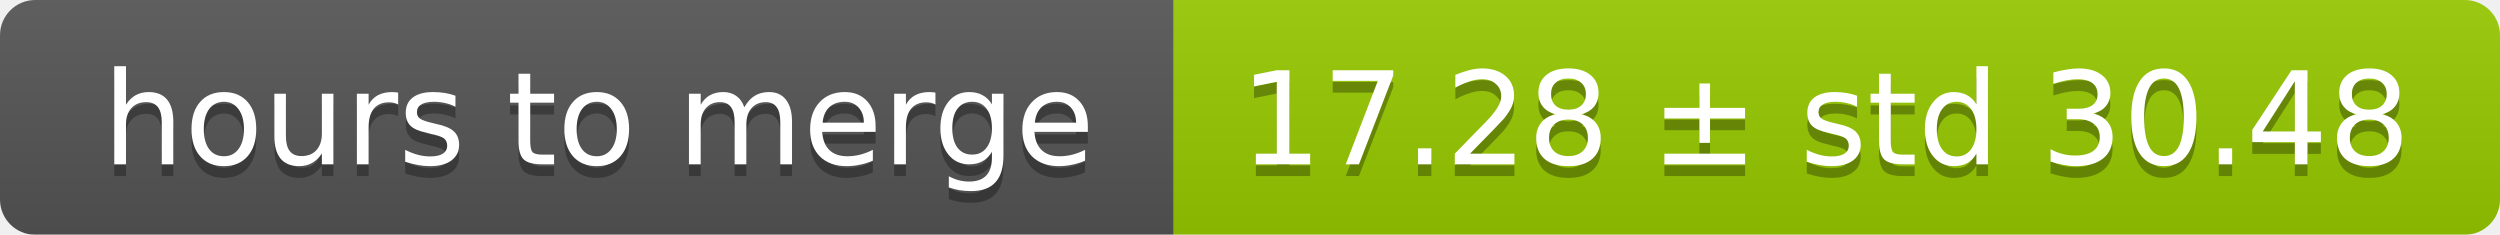
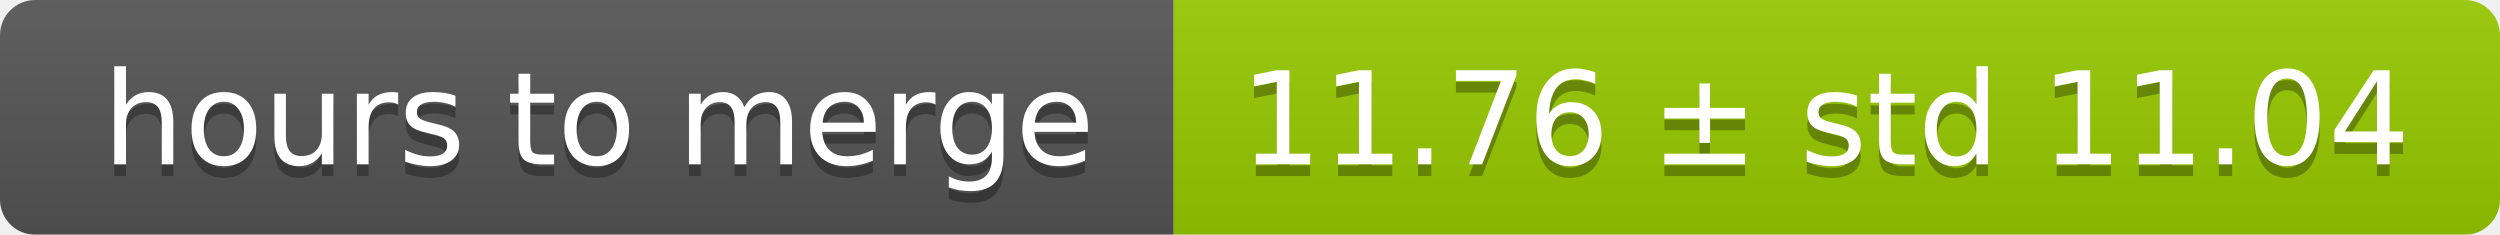
<svg xmlns="http://www.w3.org/2000/svg" width="213" height="20">
  <linearGradient id="smooth" x2="0" y2="100%">
    <stop offset="0" stop-color="#bbb" stop-opacity=".1" />
    <stop offset="1" stop-opacity=".1" />
  </linearGradient>
  <mask id="round">
    <rect width="213" height="20" rx="3" fill="#fff" />
  </mask>
  <g mask="url(#round)">
    <rect width="100" height="20" fill="#555" />
    <rect x="100" width="113" height="20" fill="#97ca00" />
    <rect width="213" height="20" fill="url(#smooth)" />
  </g>
  <g fill="#fff" text-anchor="middle" font-family="DejaVu Sans,Verdana,Geneva,sans-serif" font-size="11">
    <text x="51" y="15" fill="#010101" fill-opacity=".3">hours to merge</text>
    <text x="51" y="14">hours to merge</text>
-     <text x="155.5" y="15" fill="#010101" fill-opacity=".3">17.28 ± std 30.48</text>
-     <text x="155.5" y="14">17.28 ± std 30.48</text>
+     <text x="155.5" y="15" fill="#010101" fill-opacity=".3">11.76 ± std 11.04</text>
+     <text x="155.5" y="14">11.76 ± std 11.04</text>
  </g>
</svg>
